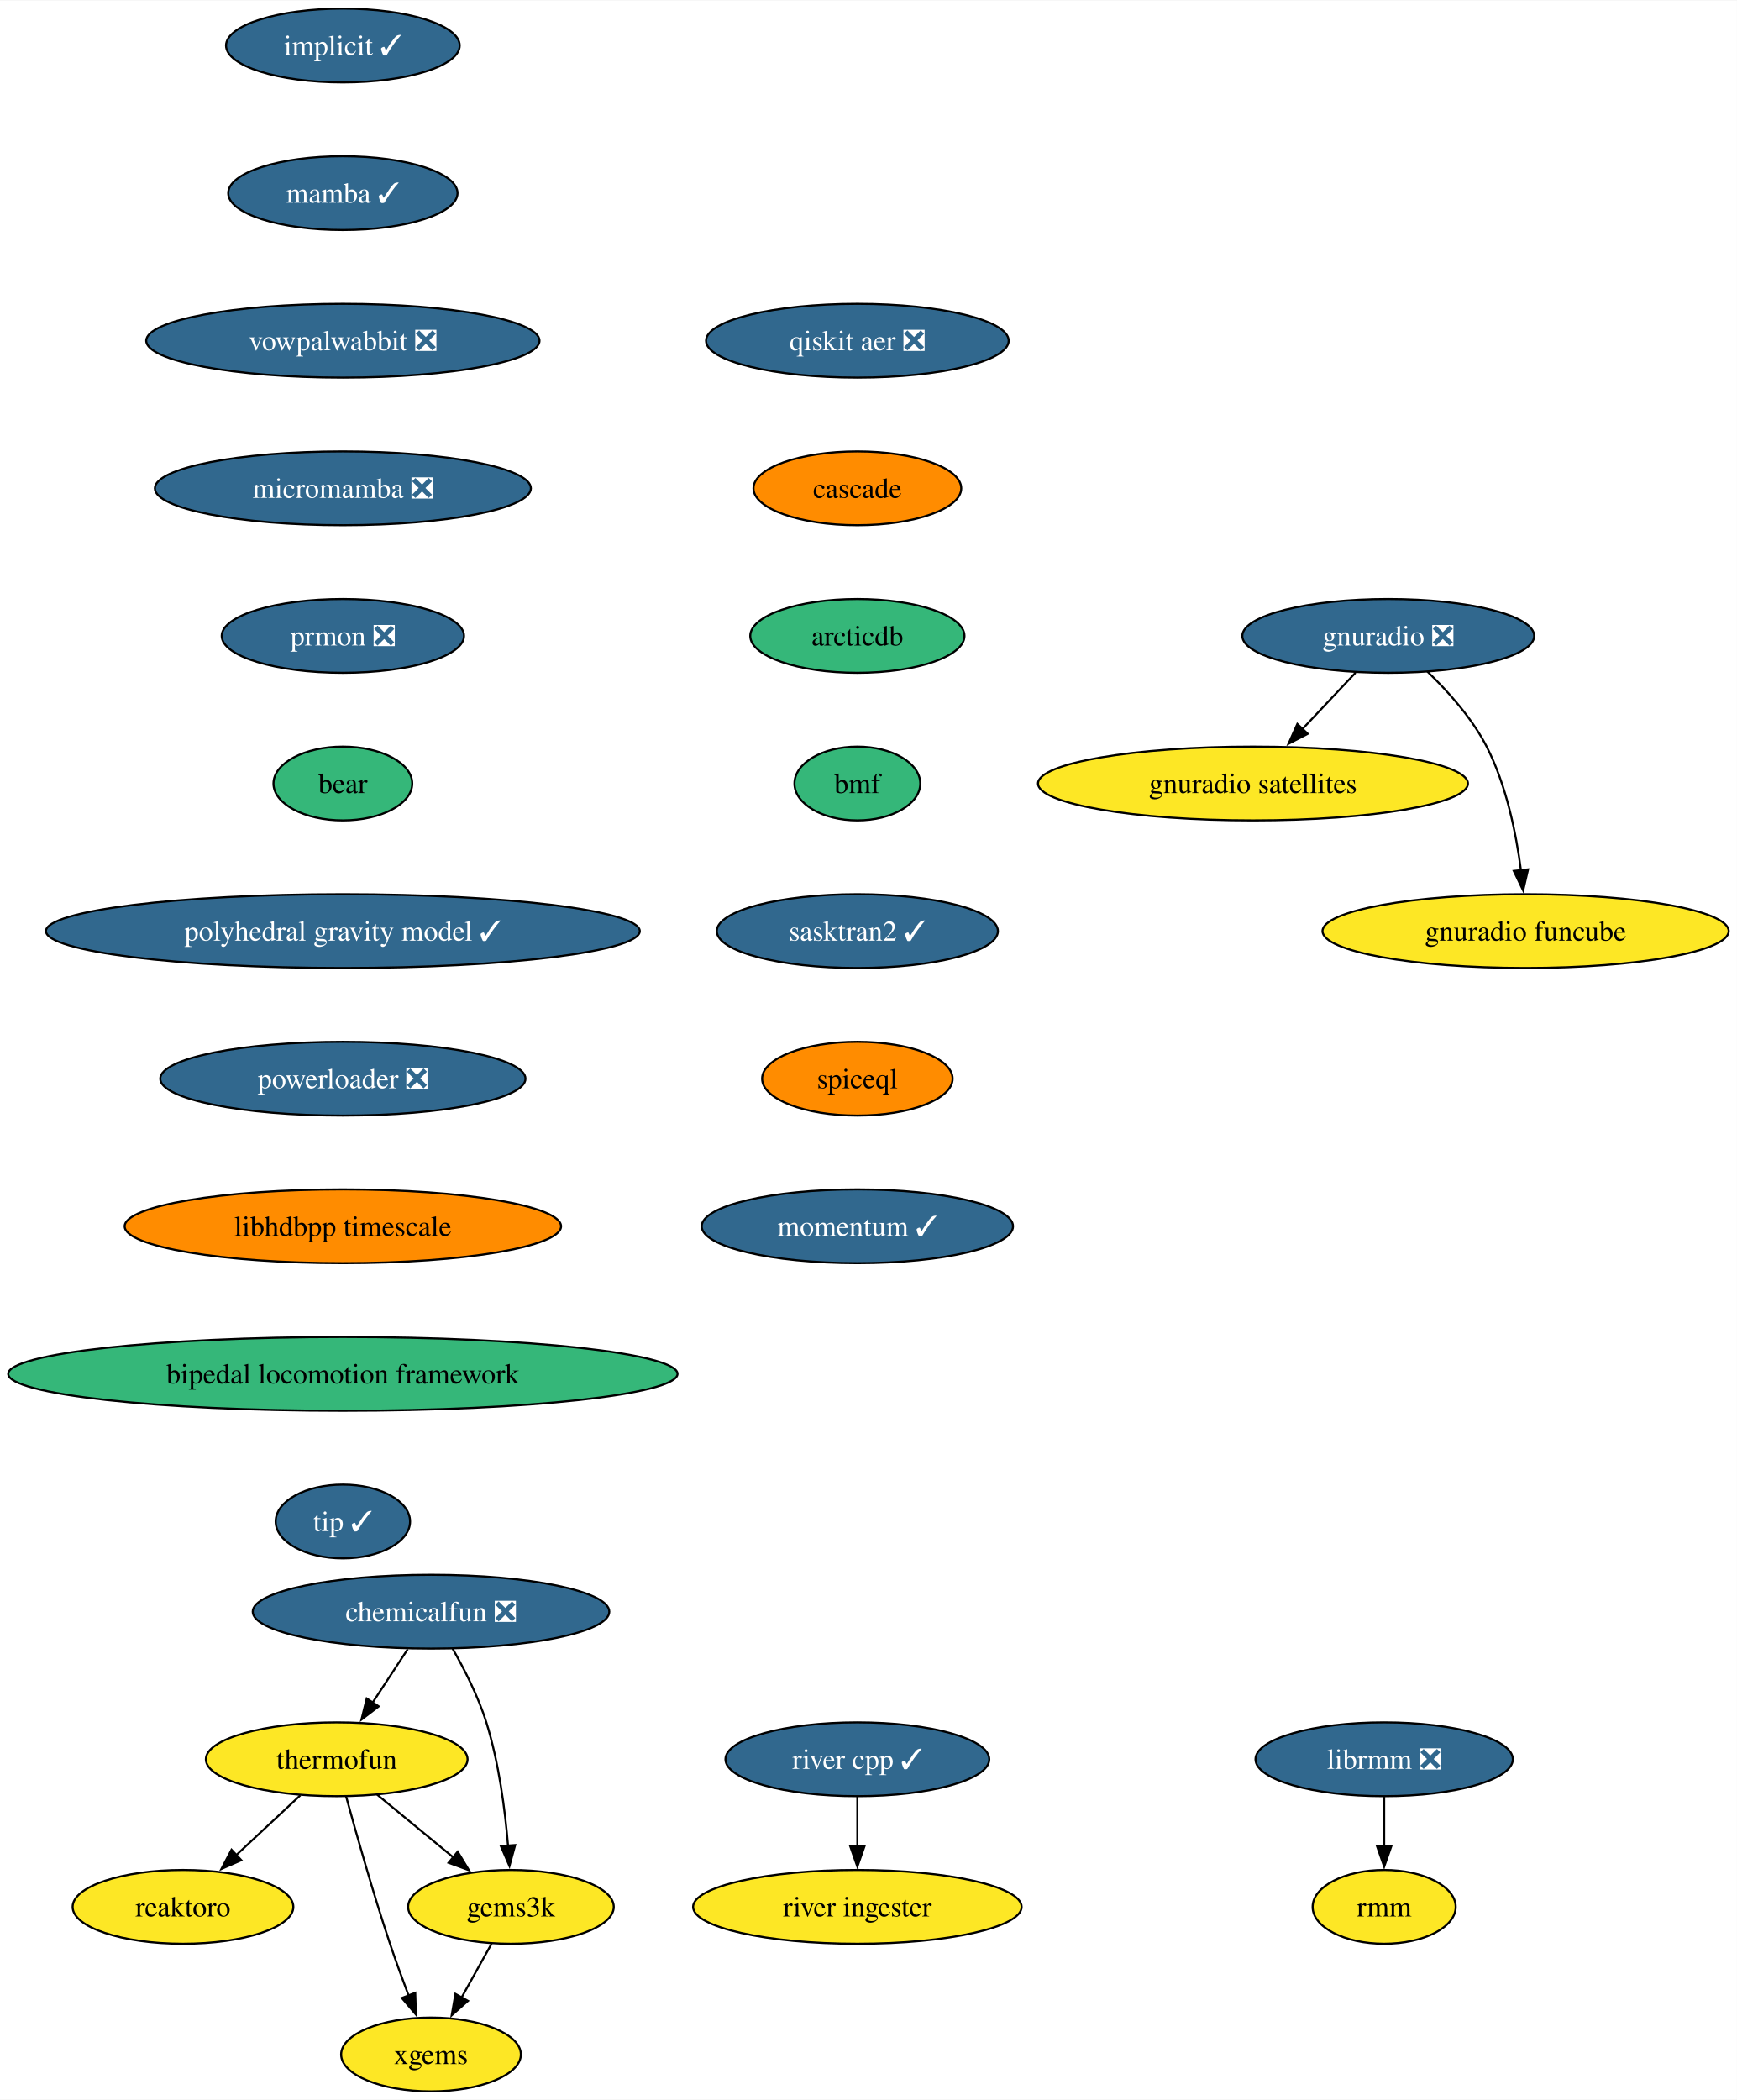
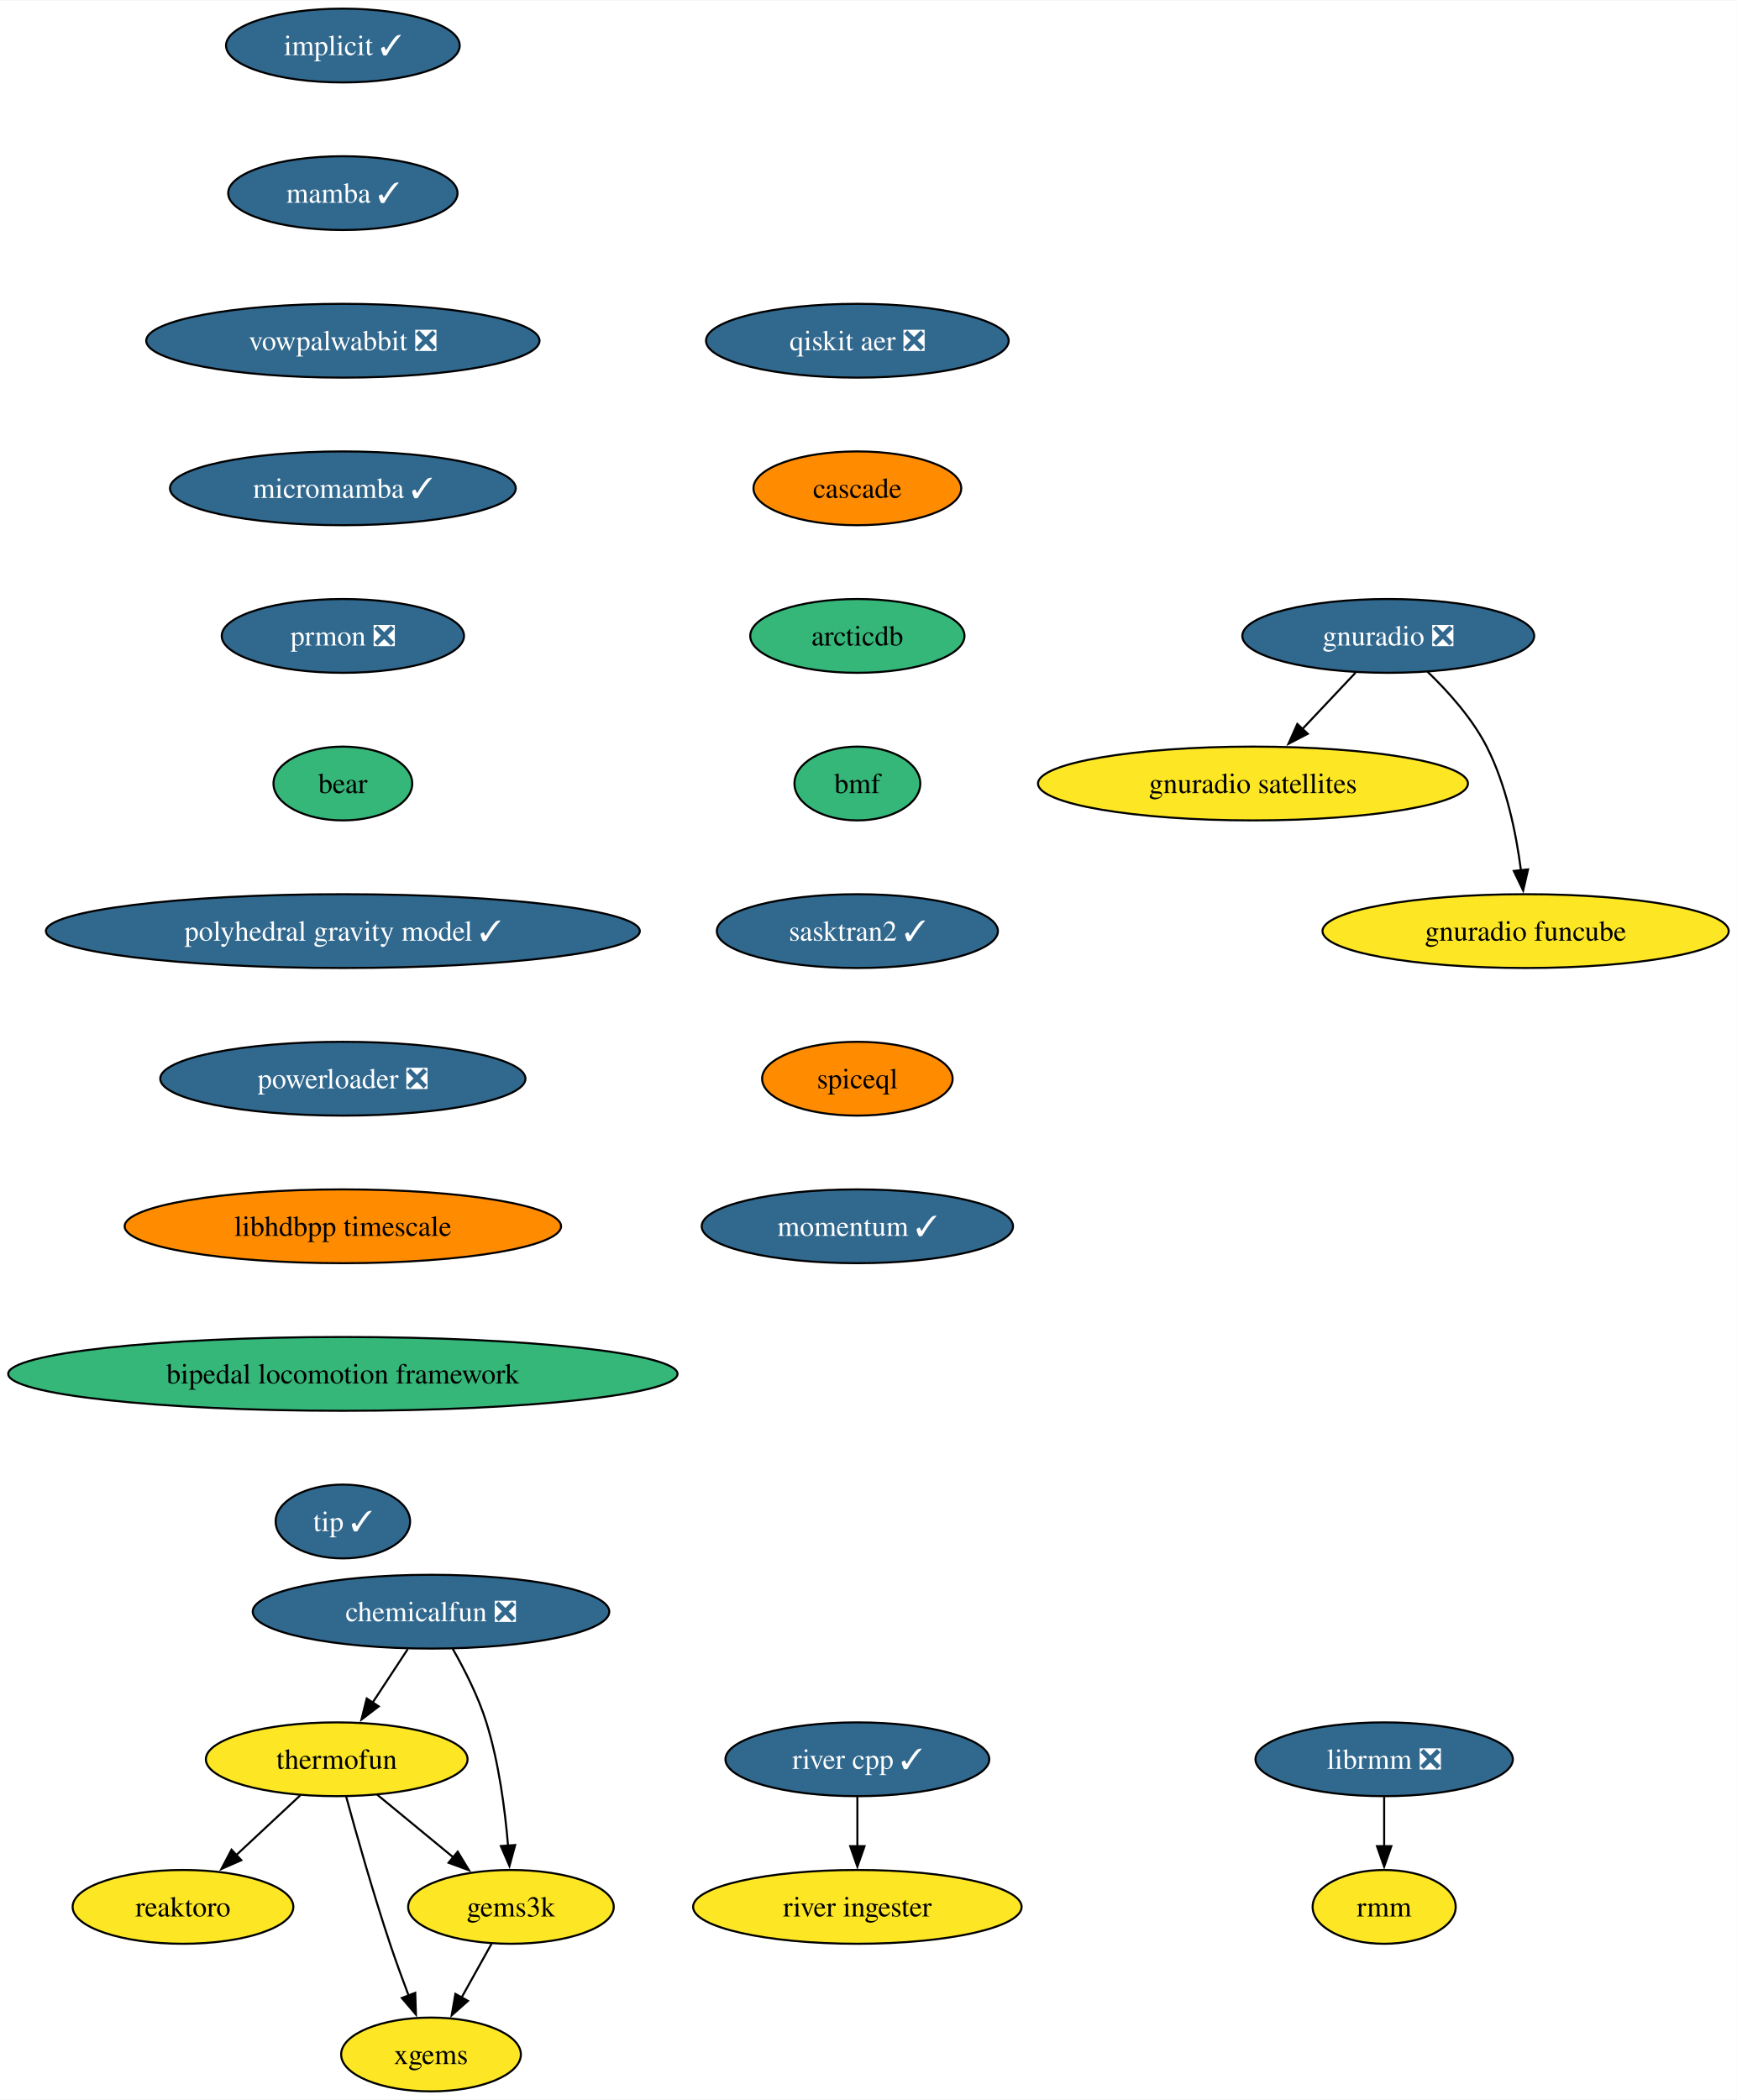
<svg xmlns="http://www.w3.org/2000/svg" xmlns:xlink="http://www.w3.org/1999/xlink" width="847pt" height="1024pt" viewBox="0.00 0.00 847.35 1024.00">
  <g id="graph0" class="graph" transform="scale(1 1) rotate(0) translate(4 1020)">
    <polygon fill="white" stroke="none" points="-4,4 -4,-1020 843.35,-1020 843.35,4 -4,4" />
    <g id="node1" class="node">
      <g id="a_node1">
        <a xlink:href="https://github.com/conda-forge/implicit-feedstock/pull/102" xlink:title="implicit ✓">
          <ellipse fill="#31688e" stroke="black" cx="163.27" cy="-998" rx="57" ry="18" />
          <text text-anchor="middle" x="163.27" y="-993.33" font-family="Times,serif" font-size="14.00" fill="white">implicit ✓</text>
        </a>
      </g>
    </g>
    <g id="node2" class="node">
      <g id="a_node2">
        <a xlink:href="https://github.com/conda-forge/mamba-feedstock/pull/228" xlink:title="mamba ✓">
          <ellipse fill="#31688e" stroke="black" cx="163.27" cy="-926" rx="55.94" ry="18" />
          <text text-anchor="middle" x="163.27" y="-921.33" font-family="Times,serif" font-size="14.00" fill="white">mamba ✓</text>
        </a>
      </g>
    </g>
    <g id="node4" class="node">
      <g id="a_node4">
        <a xlink:href="https://github.com/conda-forge/vowpalwabbit-feedstock/pull/79" xlink:title="vowpalwabbit ❎">
          <ellipse fill="#31688e" stroke="black" cx="163.27" cy="-854" rx="95.93" ry="18" />
          <text text-anchor="middle" x="163.27" y="-849.33" font-family="Times,serif" font-size="14.00" fill="white">vowpalwabbit ❎</text>
        </a>
      </g>
    </g>
    <g id="node3" class="node">
      <g id="a_node3">
        <a xlink:href="https://github.com/conda-forge/reaktoro-feedstock" xlink:title="reaktoro">
          <ellipse fill="#fde725" stroke="black" cx="85.27" cy="-90" rx="53.84" ry="18" />
          <text text-anchor="middle" x="85.27" y="-85.33" font-family="Times,serif" font-size="14.00">reaktoro</text>
        </a>
      </g>
    </g>
    <g id="node8" class="node">
      <g id="a_node8">
-         <a xlink:href="https://github.com/conda-forge/micromamba-feedstock/pull/181" xlink:title="micromamba ❎">
-           <ellipse fill="#31688e" stroke="black" cx="163.27" cy="-782" rx="91.72" ry="18" />
-           <text text-anchor="middle" x="163.27" y="-777.33" font-family="Times,serif" font-size="14.00" fill="white">micromamba ❎</text>
+         <a xlink:href="https://github.com/conda-forge/micromamba-feedstock/pull/181" xlink:title="micromamba ✓">
+           <ellipse fill="#31688e" stroke="black" cx="163.27" cy="-782" rx="84.35" ry="18" />
+           <text text-anchor="middle" x="163.27" y="-777.33" font-family="Times,serif" font-size="14.00" fill="white">micromamba ✓</text>
        </a>
      </g>
    </g>
    <g id="node5" class="node">
      <g id="a_node5">
        <a xlink:href="https://github.com/conda-forge/thermofun-feedstock" xlink:title="thermofun">
          <ellipse fill="#fde725" stroke="black" cx="160.27" cy="-162" rx="63.84" ry="18" />
          <text text-anchor="middle" x="160.27" y="-157.32" font-family="Times,serif" font-size="14.00">thermofun</text>
        </a>
      </g>
    </g>
    <g id="edge3" class="edge">
      <path fill="none" stroke="black" d="M142.5,-144.41C133.16,-135.69 121.53,-124.85 111.21,-115.21" />
      <polygon fill="black" stroke="black" points="113.72,-112.77 104.02,-108.5 108.95,-117.88 113.72,-112.77" />
    </g>
    <g id="node6" class="node">
      <g id="a_node6">
        <a xlink:href="https://github.com/conda-forge/gems3k-feedstock" xlink:title="gems3k">
          <ellipse fill="#fde725" stroke="black" cx="245.27" cy="-90" rx="50.16" ry="18" />
          <text text-anchor="middle" x="245.27" y="-85.33" font-family="Times,serif" font-size="14.00">gems3k</text>
        </a>
      </g>
    </g>
    <g id="edge4" class="edge">
      <path fill="none" stroke="black" d="M179.99,-144.76C191.01,-135.69 204.93,-124.22 217.08,-114.21" />
      <polygon fill="black" stroke="black" points="219.29,-116.93 224.79,-107.87 214.84,-111.52 219.29,-116.93" />
    </g>
    <g id="node7" class="node">
      <g id="a_node7">
        <a xlink:href="https://github.com/conda-forge/xgems-feedstock" xlink:title="xgems">
          <ellipse fill="#fde725" stroke="black" cx="206.27" cy="-18" rx="43.84" ry="18" />
          <text text-anchor="middle" x="206.27" y="-13.32" font-family="Times,serif" font-size="14.00">xgems</text>
        </a>
      </g>
    </g>
    <g id="edge5" class="edge">
      <path fill="none" stroke="black" d="M164.87,-143.82C169.79,-125.8 178.01,-96.73 186.27,-72 189.06,-63.66 192.34,-54.69 195.42,-46.54" />
      <polygon fill="black" stroke="black" points="198.58,-48.07 198.91,-37.48 192.05,-45.56 198.58,-48.07" />
    </g>
    <g id="edge6" class="edge">
      <path fill="none" stroke="black" d="M235.83,-72.05C231.42,-64.14 226.07,-54.54 221.14,-45.69" />
      <polygon fill="black" stroke="black" points="224.29,-44.14 216.36,-37.11 218.17,-47.55 224.29,-44.14" />
    </g>
    <g id="node12" class="node">
      <g id="a_node12">
        <a xlink:href="https://github.com/conda-forge/prmon-feedstock/pull/17" xlink:title="prmon ❎">
          <ellipse fill="#31688e" stroke="black" cx="163.27" cy="-710" rx="59.1" ry="18" />
          <text text-anchor="middle" x="163.27" y="-705.33" font-family="Times,serif" font-size="14.00" fill="white">prmon ❎</text>
        </a>
      </g>
    </g>
    <g id="node9" class="node">
      <g id="a_node9">
        <a xlink:href="https://github.com/conda-forge/gnuradio-feedstock/pull/275" xlink:title="gnuradio ❎">
          <ellipse fill="#31688e" stroke="black" cx="673.27" cy="-710" rx="71.2" ry="18" />
          <text text-anchor="middle" x="673.27" y="-705.33" font-family="Times,serif" font-size="14.00" fill="white">gnuradio ❎</text>
        </a>
      </g>
    </g>
    <g id="node10" class="node">
      <g id="a_node10">
        <a xlink:href="https://github.com/conda-forge/gnuradio-satellites-feedstock" xlink:title="gnuradio satellites">
          <ellipse fill="#fde725" stroke="black" cx="607.27" cy="-638" rx="104.87" ry="18" />
          <text text-anchor="middle" x="607.27" y="-633.33" font-family="Times,serif" font-size="14.00">gnuradio satellites</text>
        </a>
      </g>
    </g>
    <g id="edge8" class="edge">
      <path fill="none" stroke="black" d="M657.29,-692.05C649.47,-683.75 639.88,-673.58 631.2,-664.38" />
      <polygon fill="black" stroke="black" points="634,-662.25 624.6,-657.38 628.91,-667.05 634,-662.25" />
    </g>
    <g id="node11" class="node">
      <g id="a_node11">
        <a xlink:href="https://github.com/conda-forge/gnuradio-funcube-feedstock" xlink:title="gnuradio funcube">
          <ellipse fill="#fde725" stroke="black" cx="740.27" cy="-566" rx="99.08" ry="18" />
          <text text-anchor="middle" x="740.27" y="-561.33" font-family="Times,serif" font-size="14.00">gnuradio funcube</text>
        </a>
      </g>
    </g>
    <g id="edge9" class="edge">
      <path fill="none" stroke="black" d="M692.32,-692.65C702.4,-682.98 714.14,-669.92 721.27,-656 730.91,-637.17 735.66,-613.69 738.01,-595.58" />
      <polygon fill="black" stroke="black" points="741.47,-596.11 739.08,-585.79 734.51,-595.35 741.47,-596.11" />
    </g>
    <g id="node13" class="node">
      <g id="a_node13">
        <a xlink:href="https://github.com/conda-forge/bear-feedstock" xlink:title="bear">
          <ellipse fill="#35b779" stroke="black" cx="163.27" cy="-638" rx="33.85" ry="18" />
          <text text-anchor="middle" x="163.27" y="-633.33" font-family="Times,serif" font-size="14.00">bear</text>
        </a>
      </g>
    </g>
    <g id="node16" class="node">
      <g id="a_node16">
        <a xlink:href="https://github.com/conda-forge/polyhedral-gravity-model-feedstock/pull/19" xlink:title="polyhedral gravity model ✓">
          <ellipse fill="#31688e" stroke="black" cx="163.27" cy="-566" rx="144.86" ry="18" />
          <text text-anchor="middle" x="163.27" y="-561.33" font-family="Times,serif" font-size="14.00" fill="white">polyhedral gravity model ✓</text>
        </a>
      </g>
    </g>
    <g id="node14" class="node">
      <g id="a_node14">
        <a xlink:href="https://github.com/conda-forge/librmm-feedstock/pull/67" xlink:title="librmm ❎">
          <ellipse fill="#31688e" stroke="black" cx="671.27" cy="-162" rx="62.78" ry="18" />
          <text text-anchor="middle" x="671.27" y="-157.32" font-family="Times,serif" font-size="14.00" fill="white">librmm ❎</text>
        </a>
      </g>
    </g>
    <g id="node15" class="node">
      <g id="a_node15">
        <a xlink:href="https://github.com/conda-forge/rmm-feedstock" xlink:title="rmm">
          <ellipse fill="#fde725" stroke="black" cx="671.27" cy="-90" rx="34.9" ry="18" />
          <text text-anchor="middle" x="671.27" y="-85.33" font-family="Times,serif" font-size="14.00">rmm</text>
        </a>
      </g>
    </g>
    <g id="edge12" class="edge">
      <path fill="none" stroke="black" d="M671.27,-143.7C671.27,-136.41 671.27,-127.73 671.27,-119.54" />
      <polygon fill="black" stroke="black" points="674.77,-119.62 671.27,-109.62 667.77,-119.62 674.77,-119.62" />
    </g>
    <g id="node20" class="node">
      <g id="a_node20">
        <a xlink:href="https://github.com/conda-forge/powerloader-feedstock/pull/29" xlink:title="powerloader ❎">
          <ellipse fill="#31688e" stroke="black" cx="163.27" cy="-494" rx="89.09" ry="18" />
          <text text-anchor="middle" x="163.27" y="-489.32" font-family="Times,serif" font-size="14.00" fill="white">powerloader ❎</text>
        </a>
      </g>
    </g>
    <g id="node17" class="node">
      <g id="a_node17">
        <a xlink:href="https://github.com/conda-forge/chemicalfun-feedstock/pull/18" xlink:title="chemicalfun ❎">
          <ellipse fill="#31688e" stroke="black" cx="206.27" cy="-234" rx="86.98" ry="18" />
          <text text-anchor="middle" x="206.27" y="-229.32" font-family="Times,serif" font-size="14.00" fill="white">chemicalfun ❎</text>
        </a>
      </g>
    </g>
    <g id="edge14" class="edge">
      <path fill="none" stroke="black" d="M194.9,-215.7C189.72,-207.81 183.47,-198.3 177.72,-189.55" />
      <polygon fill="black" stroke="black" points="180.76,-187.8 172.34,-181.37 174.91,-191.65 180.76,-187.8" />
    </g>
    <g id="edge15" class="edge">
      <path fill="none" stroke="black" d="M216.82,-215.96C222.58,-205.87 229.33,-192.62 233.27,-180 239.39,-160.41 242.39,-137.44 243.86,-119.74" />
      <polygon fill="black" stroke="black" points="247.33,-120.16 244.54,-109.94 240.35,-119.67 247.33,-120.16" />
    </g>
    <g id="node18" class="node">
      <g id="a_node18">
        <a xlink:href="https://github.com/conda-forge/river-cpp-feedstock/pull/26" xlink:title="river cpp ✓">
          <ellipse fill="#31688e" stroke="black" cx="414.27" cy="-162" rx="64.36" ry="18" />
          <text text-anchor="middle" x="414.27" y="-157.32" font-family="Times,serif" font-size="14.00" fill="white">river cpp ✓</text>
        </a>
      </g>
    </g>
    <g id="node19" class="node">
      <g id="a_node19">
        <a xlink:href="https://github.com/conda-forge/river-ingester-feedstock" xlink:title="river ingester">
          <ellipse fill="#fde725" stroke="black" cx="414.27" cy="-90" rx="80.14" ry="18" />
          <text text-anchor="middle" x="414.27" y="-85.33" font-family="Times,serif" font-size="14.00">river ingester</text>
        </a>
      </g>
    </g>
    <g id="edge16" class="edge">
      <path fill="none" stroke="black" d="M414.27,-143.7C414.27,-136.41 414.27,-127.73 414.27,-119.54" />
      <polygon fill="black" stroke="black" points="417.77,-119.62 414.27,-109.62 410.77,-119.62 417.77,-119.62" />
    </g>
    <g id="node21" class="node">
      <g id="a_node21">
        <a xlink:href="https://github.com/conda-forge/libhdbpp-timescale-feedstock" xlink:title="libhdbpp timescale">
          <ellipse fill="#ff8c00" stroke="black" cx="163.27" cy="-422" rx="106.45" ry="18" />
          <text text-anchor="middle" x="163.27" y="-417.32" font-family="Times,serif" font-size="14.00">libhdbpp timescale</text>
        </a>
      </g>
    </g>
    <g id="node22" class="node">
      <g id="a_node22">
        <a xlink:href="https://github.com/conda-forge/bipedal-locomotion-framework-feedstock" xlink:title="bipedal locomotion framework">
          <ellipse fill="#35b779" stroke="black" cx="163.27" cy="-350" rx="163.27" ry="18" />
          <text text-anchor="middle" x="163.27" y="-345.32" font-family="Times,serif" font-size="14.00">bipedal locomotion framework</text>
        </a>
      </g>
    </g>
    <g id="node23" class="node">
      <g id="a_node23">
        <a xlink:href="https://github.com/conda-forge/tip-feedstock/pull/31" xlink:title="tip ✓">
          <ellipse fill="#31688e" stroke="black" cx="163.27" cy="-278" rx="32.79" ry="18" />
          <text text-anchor="middle" x="163.27" y="-273.32" font-family="Times,serif" font-size="14.00" fill="white">tip ✓</text>
        </a>
      </g>
    </g>
    <g id="node24" class="node">
      <g id="a_node24">
        <a xlink:href="https://github.com/conda-forge/qiskit-aer-feedstock/pull/38" xlink:title="qiskit aer ❎">
          <ellipse fill="#31688e" stroke="black" cx="414.27" cy="-854" rx="73.83" ry="18" />
          <text text-anchor="middle" x="414.27" y="-849.33" font-family="Times,serif" font-size="14.00" fill="white">qiskit aer ❎</text>
        </a>
      </g>
    </g>
    <g id="node25" class="node">
      <g id="a_node25">
        <a xlink:href="https://github.com/conda-forge/cascade-feedstock" xlink:title="cascade">
          <ellipse fill="#ff8c00" stroke="black" cx="414.27" cy="-782" rx="50.68" ry="18" />
          <text text-anchor="middle" x="414.27" y="-777.33" font-family="Times,serif" font-size="14.00">cascade</text>
        </a>
      </g>
    </g>
    <g id="node26" class="node">
      <g id="a_node26">
        <a xlink:href="https://github.com/conda-forge/arcticdb-feedstock" xlink:title="arcticdb">
          <ellipse fill="#35b779" stroke="black" cx="414.27" cy="-710" rx="52.26" ry="18" />
          <text text-anchor="middle" x="414.27" y="-705.33" font-family="Times,serif" font-size="14.00">arcticdb</text>
        </a>
      </g>
    </g>
    <g id="node27" class="node">
      <g id="a_node27">
        <a xlink:href="https://github.com/conda-forge/bmf-feedstock" xlink:title="bmf">
          <ellipse fill="#35b779" stroke="black" cx="414.27" cy="-638" rx="30.69" ry="18" />
          <text text-anchor="middle" x="414.27" y="-633.33" font-family="Times,serif" font-size="14.00">bmf</text>
        </a>
      </g>
    </g>
    <g id="node28" class="node">
      <g id="a_node28">
        <a xlink:href="https://github.com/conda-forge/sasktran2-feedstock/pull/12" xlink:title="sasktran2 ✓">
          <ellipse fill="#31688e" stroke="black" cx="414.27" cy="-566" rx="68.57" ry="18" />
          <text text-anchor="middle" x="414.27" y="-561.33" font-family="Times,serif" font-size="14.00" fill="white">sasktran2 ✓</text>
        </a>
      </g>
    </g>
    <g id="node29" class="node">
      <g id="a_node29">
        <a xlink:href="https://github.com/conda-forge/spiceql-feedstock" xlink:title="spiceql">
          <ellipse fill="#ff8c00" stroke="black" cx="414.27" cy="-494" rx="46.47" ry="18" />
          <text text-anchor="middle" x="414.27" y="-489.32" font-family="Times,serif" font-size="14.00">spiceql</text>
        </a>
      </g>
    </g>
    <g id="node30" class="node">
      <g id="a_node30">
        <a xlink:href="https://github.com/conda-forge/momentum-feedstock/pull/16" xlink:title="momentum ✓">
          <ellipse fill="#31688e" stroke="black" cx="414.27" cy="-422" rx="75.94" ry="18" />
          <text text-anchor="middle" x="414.27" y="-417.32" font-family="Times,serif" font-size="14.00" fill="white">momentum ✓</text>
        </a>
      </g>
    </g>
  </g>
</svg>
